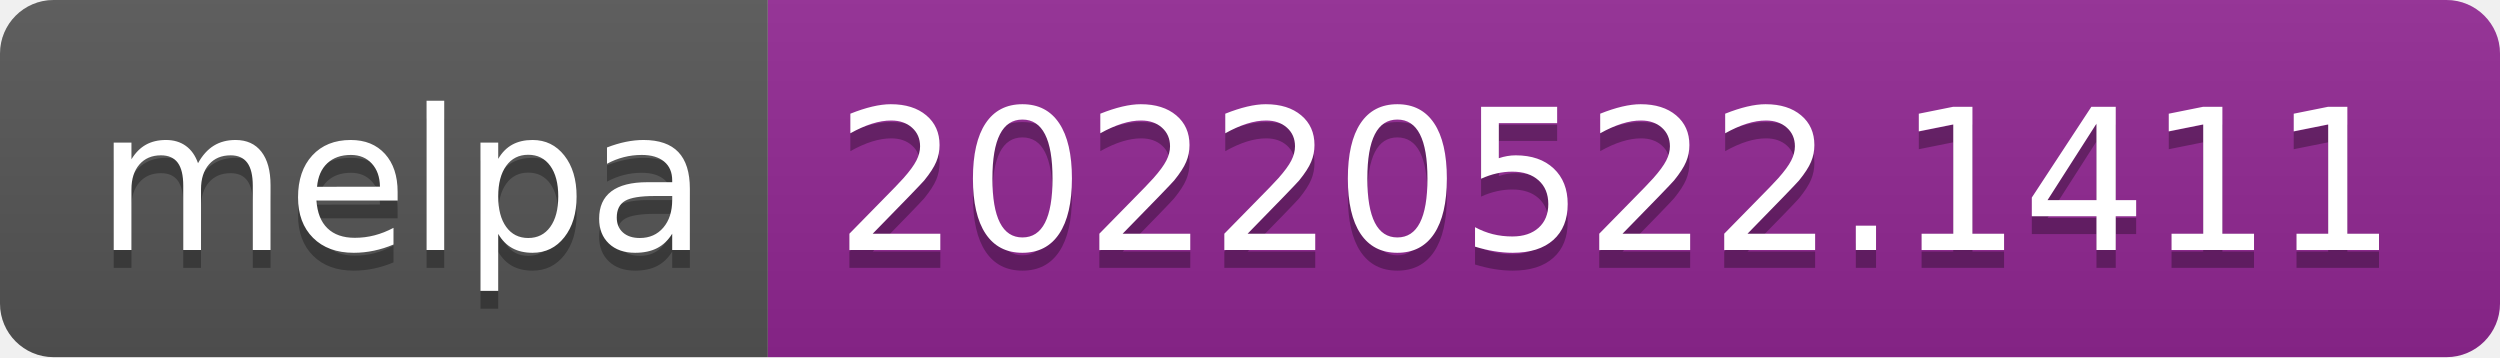
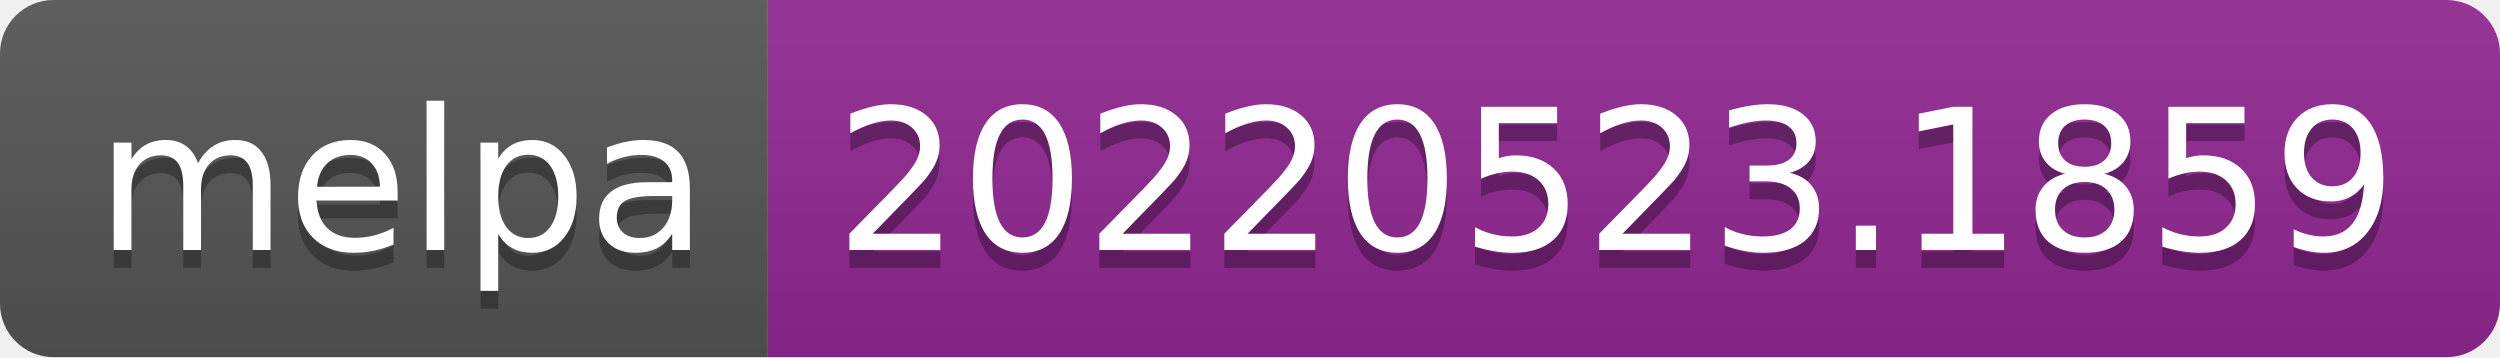
- <svg xmlns="http://www.w3.org/2000/svg" width="140" height="20" role="img" aria-label="melpa: 20220522.1411">
+ <svg xmlns="http://www.w3.org/2000/svg" width="140" height="20" role="img" aria-label="melpa: 20220523.1859">
  <linearGradient id="s" x2="0" y2="100%">
    <stop offset="0" stop-color="#bbb" stop-opacity=".1" />
    <stop offset="1" stop-opacity=".1" />
  </linearGradient>
  <clipPath id="r">
    <rect width="140" height="20" rx="3" fill="#fff" />
  </clipPath>
  <g clip-path="url(#r)">
    <rect width="43" height="20" fill="#555" />
    <rect x="43" width="97" height="20" fill="#922793" />
    <rect width="140" height="20" fill="url(#s)" />
  </g>
  <g fill="#fff" text-anchor="middle" font-family="Verdana,Geneva,DejaVu Sans,sans-serif" text-rendering="geometricPrecision" font-size="110">
    <text aria-hidden="true" x="225" y="150" fill="#010101" fill-opacity=".3" transform="scale(.1)" textLength="330">melpa</text>
    <text x="225" y="140" transform="scale(.1)" fill="#fff" textLength="330">melpa</text>
-     <text aria-hidden="true" x="905" y="150" fill="#010101" fill-opacity=".3" transform="scale(.1)" textLength="870">20220522.1411</text>
-     <text x="905" y="140" transform="scale(.1)" fill="#fff" textLength="870">20220522.1411</text>
+     <text aria-hidden="true" x="905" y="150" fill="#010101" fill-opacity=".3" transform="scale(.1)" textLength="870">20220523.1859</text>
+     <text x="905" y="140" transform="scale(.1)" fill="#fff" textLength="870">20220523.1859</text>
  </g>
</svg>
